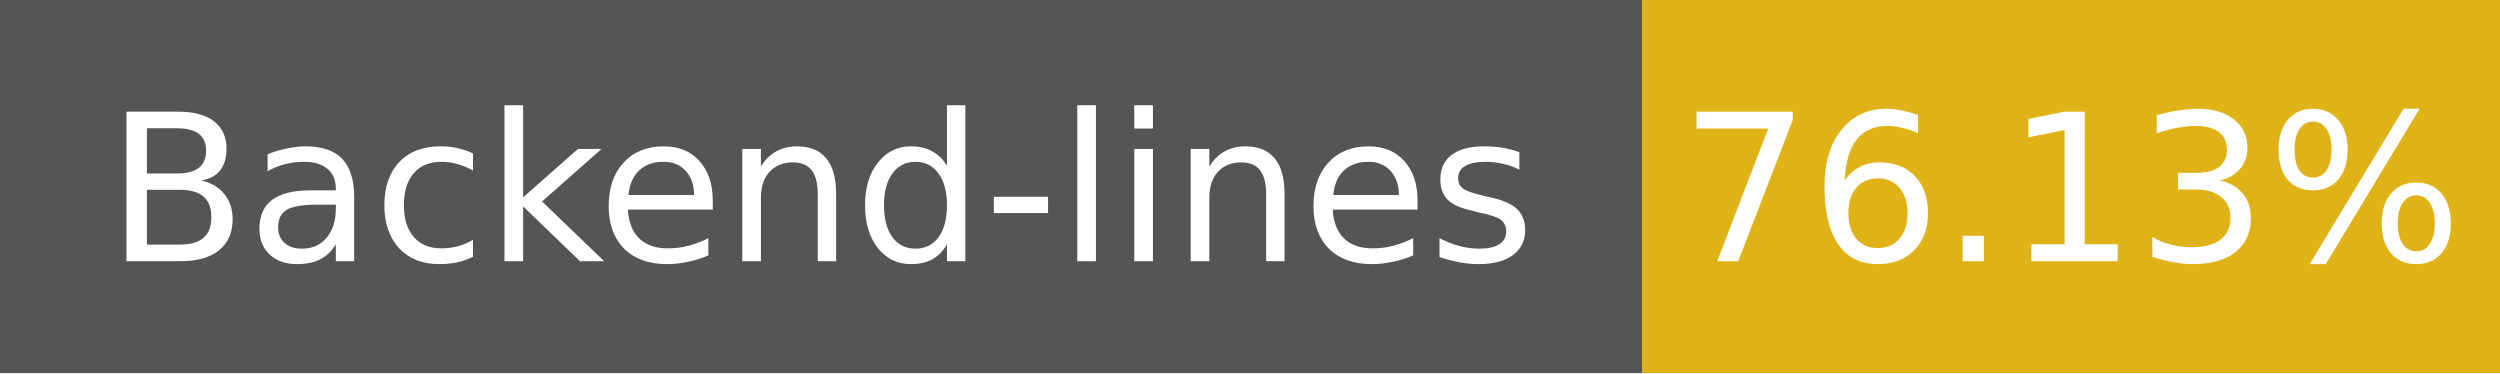
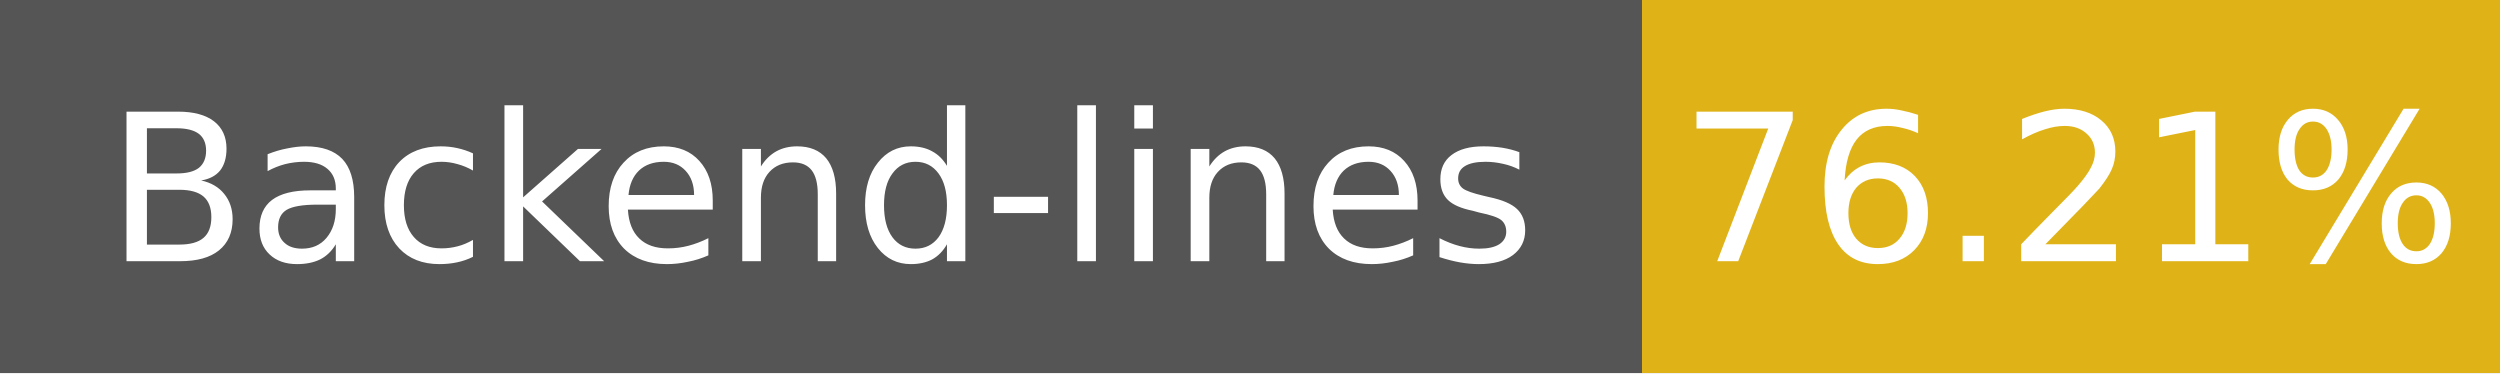
- <svg xmlns="http://www.w3.org/2000/svg" width="134" height="20" role="img" aria-label="Backend-lines: 76.13%">
+ <svg xmlns="http://www.w3.org/2000/svg" width="134" height="20" role="img" aria-label="Backend-lines: 76.21%">
  <g shape-rendering="crispEdges">
    <rect width="88" height="20" fill="#555" />
    <rect x="88" width="46" height="20" fill="#dfb317" />
  </g>
  <g fill="#fff" text-anchor="middle" font-family="Verdana,Geneva,DejaVu Sans,sans-serif" font-size="11">
    <text x="44" y="14">Backend-lines</text>
-     <text x="111" y="14">76.13%</text>
+     <text x="111" y="14">76.21%</text>
  </g>
</svg>
